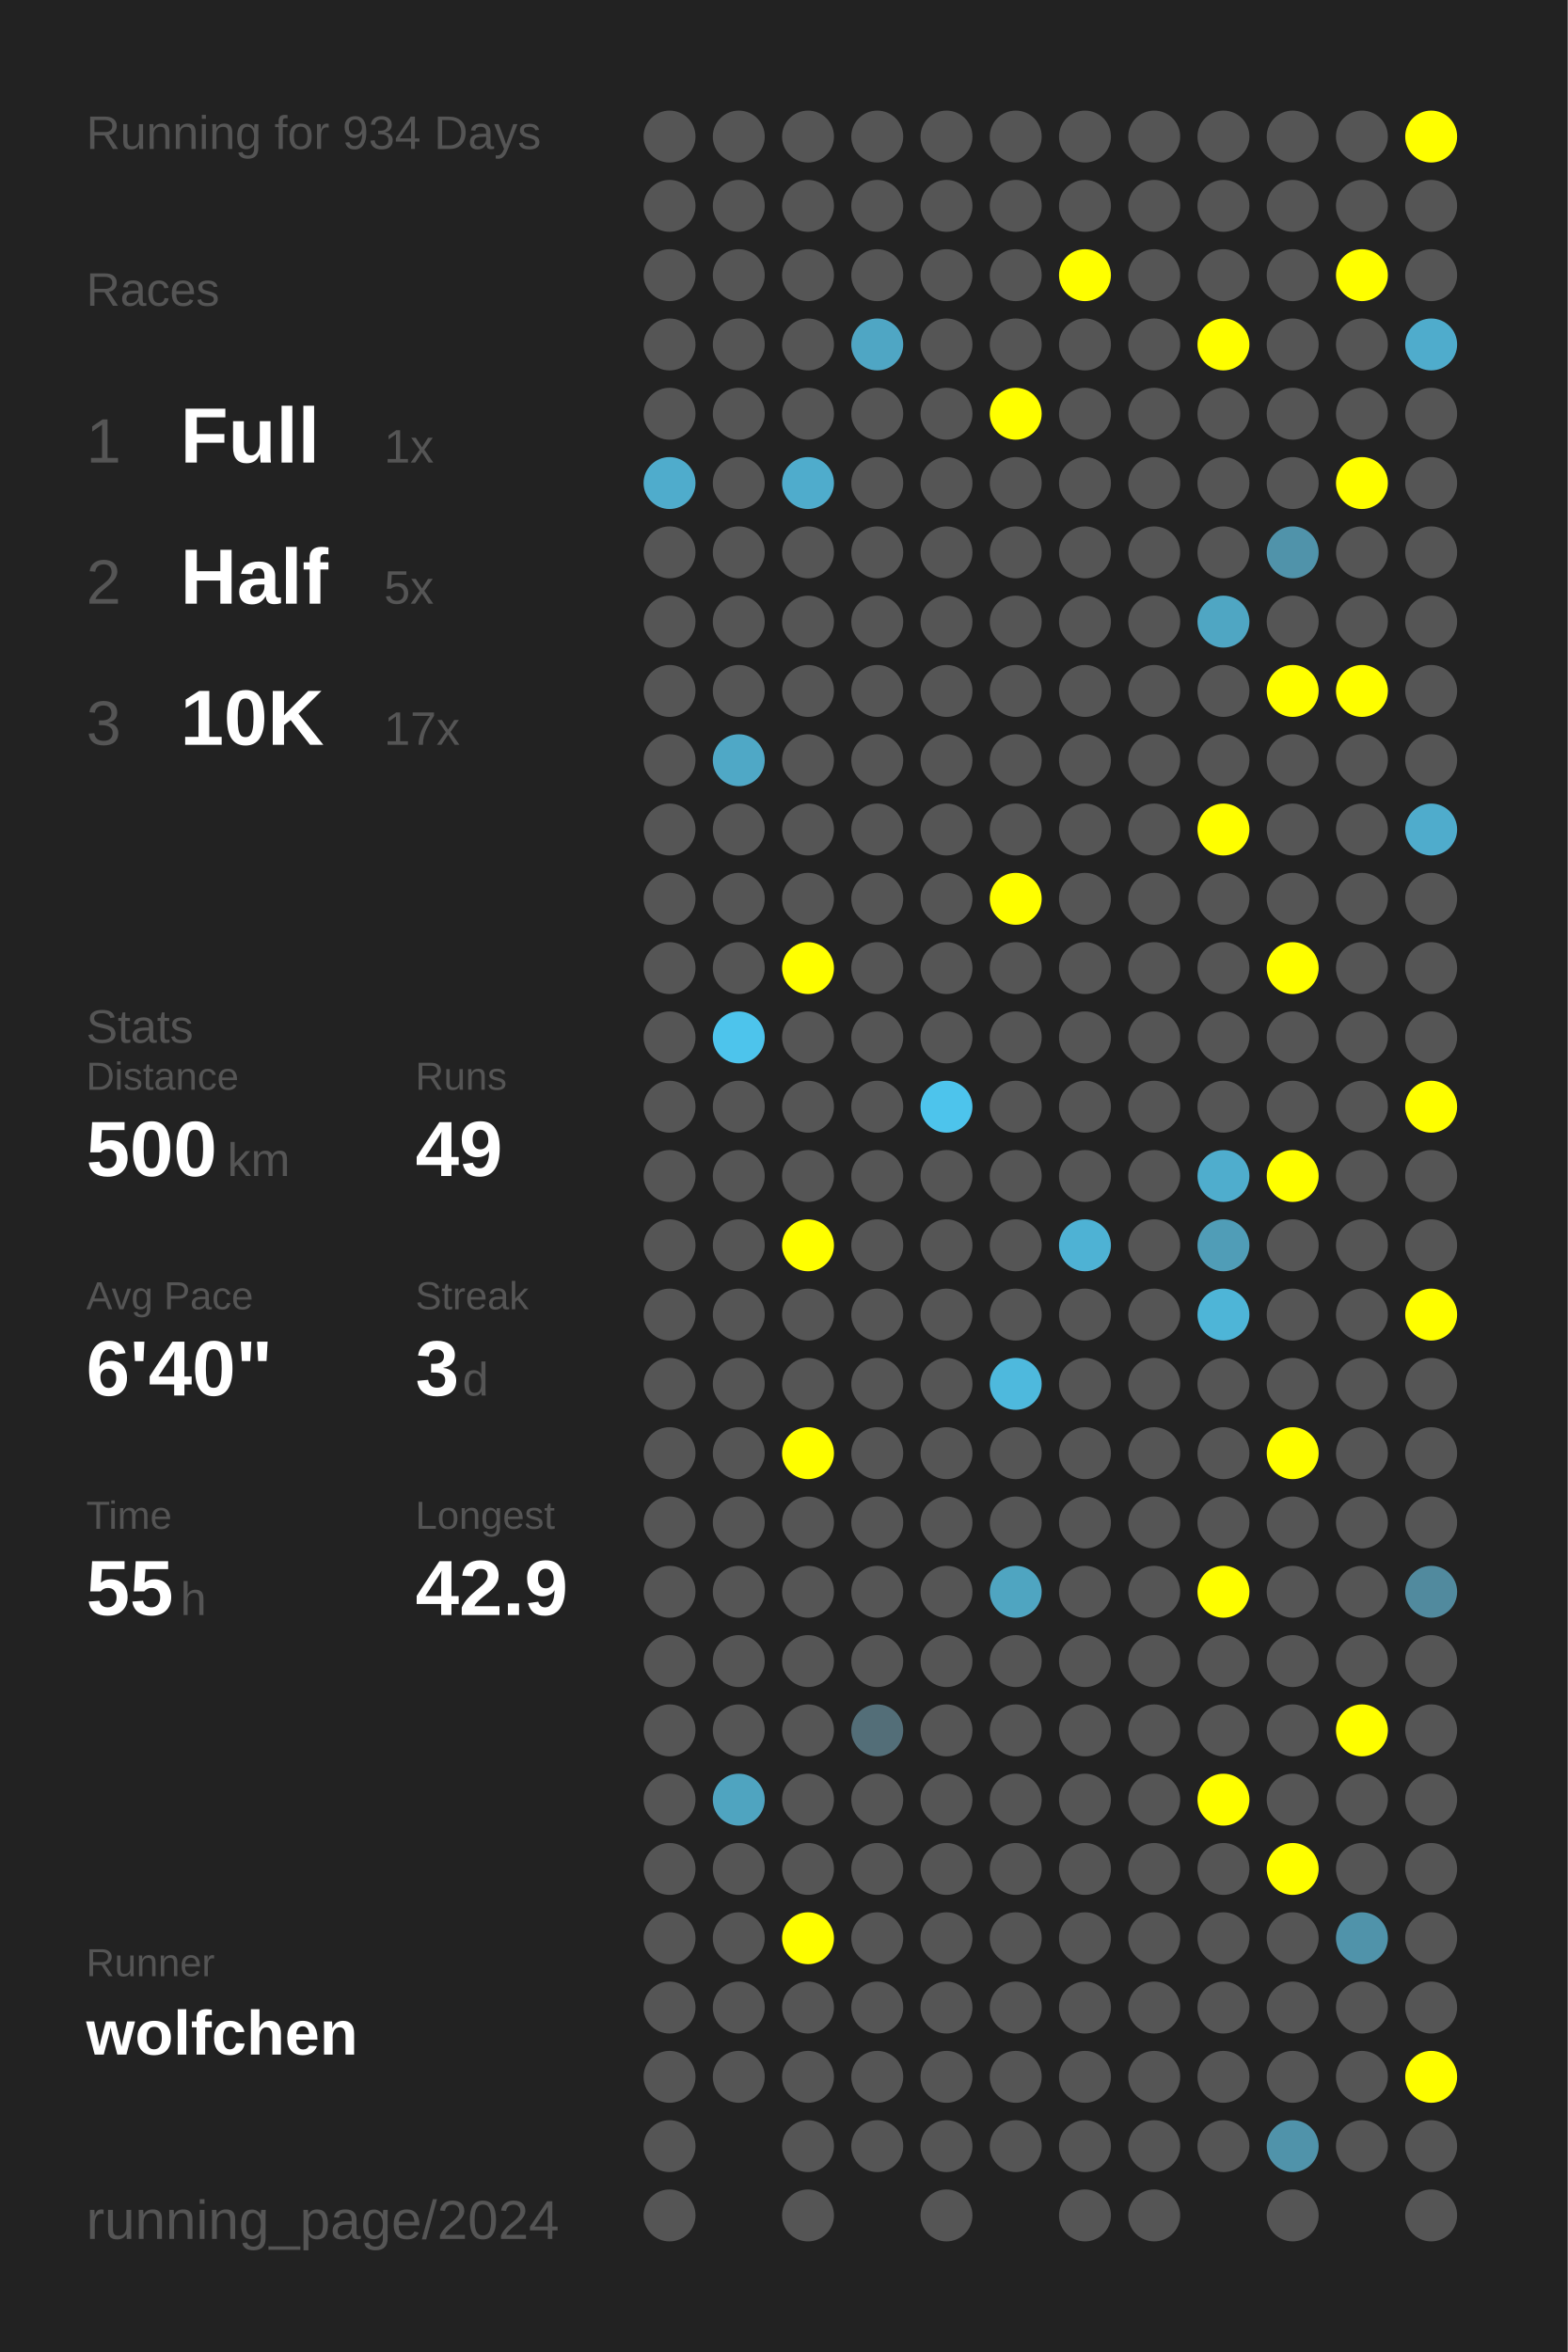
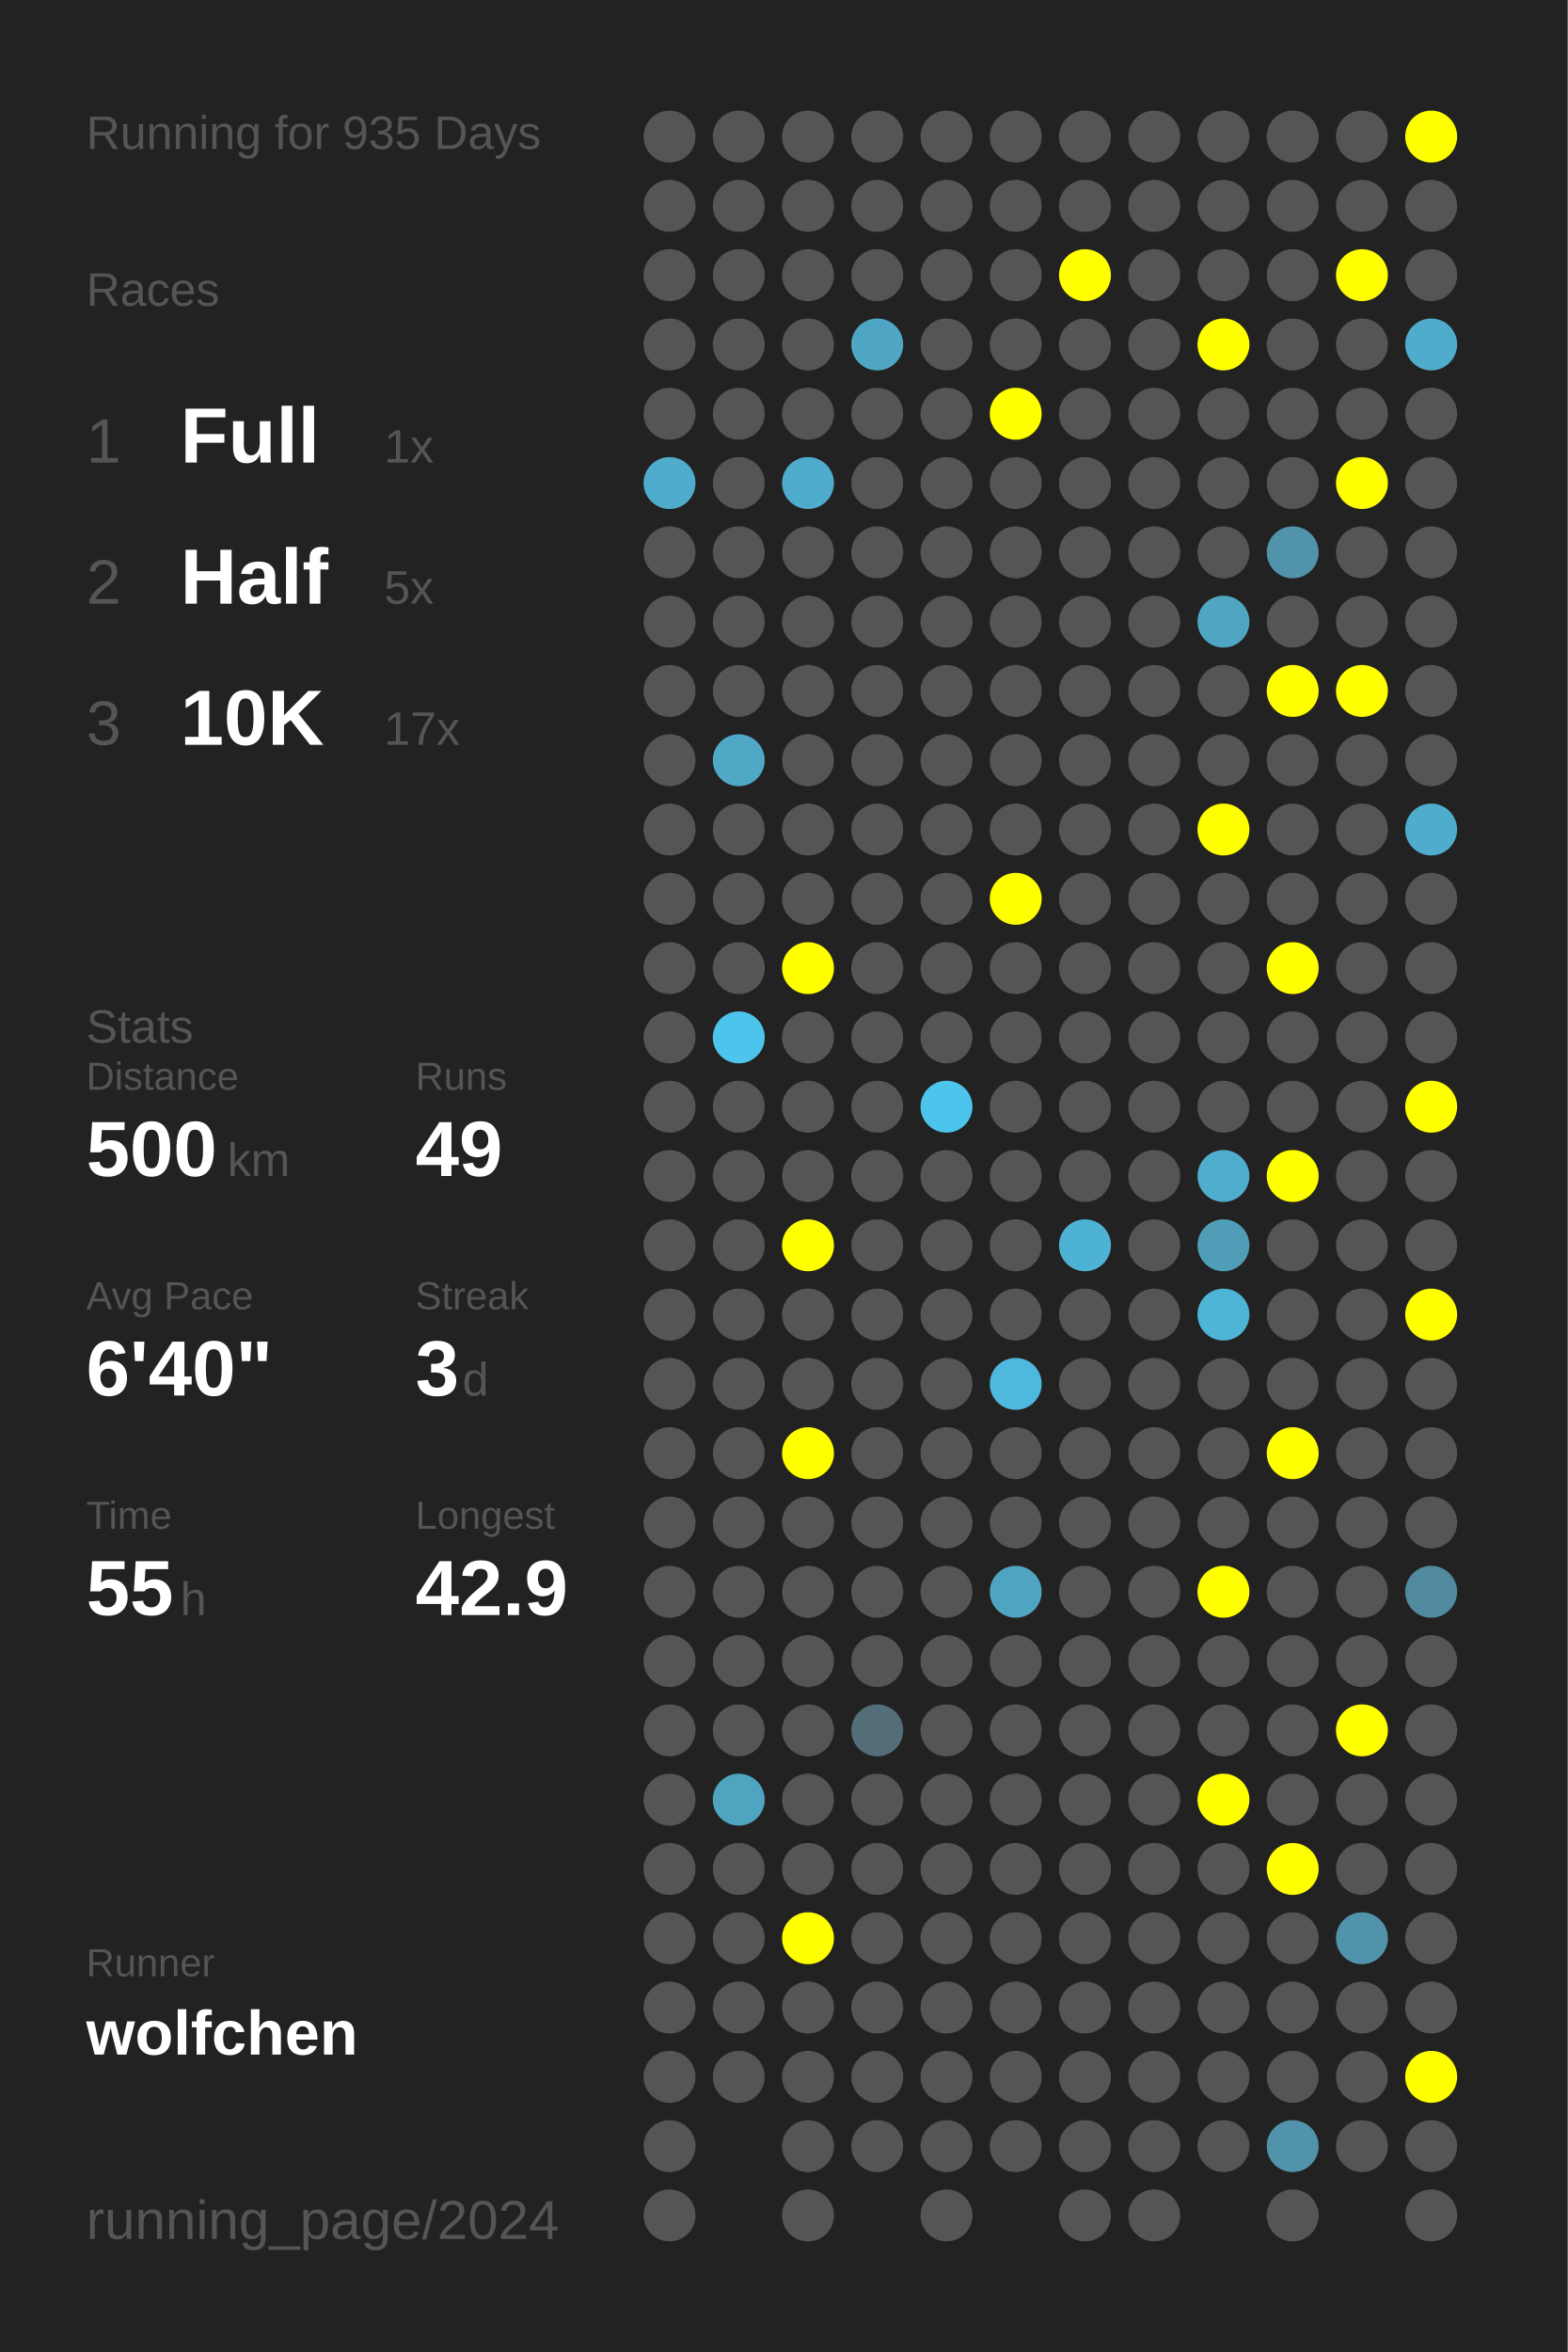
<svg xmlns="http://www.w3.org/2000/svg" baseProfile="full" height="300mm" version="1.1" viewBox="0,0,200,300" width="200mm">
  <defs />
  <rect fill="#222222" height="300" width="200" x="0" y="0" />
-   <text fill="#555555" style="font-size:6px; font-family:Arial;" x="11" y="19">Running for 934 Days</text>
+   <text fill="#555555" style="font-size:6px; font-family:Arial;" x="11" y="19">Running for 935 Days</text>
  <text fill="#555555" style="font-size:6px; font-family:Arial;" x="11" y="39">Races</text>
  <text fill="#555555" style="font-size:8px; font-family:Arial;" x="11" y="59">1</text>
  <text fill="#FFFFFF" style="font-size:10px; font-family:Arial; font-weight:bold;" x="23" y="59">Full</text>
  <text fill="#555555" style="font-size:6px; font-family:Arial;" x="49" y="59">1x</text>
  <text fill="#555555" style="font-size:8px; font-family:Arial;" x="11" y="77">2</text>
  <text fill="#FFFFFF" style="font-size:10px; font-family:Arial; font-weight:bold;" x="23" y="77">Half</text>
  <text fill="#555555" style="font-size:6px; font-family:Arial;" x="49" y="77">5x</text>
  <text fill="#555555" style="font-size:8px; font-family:Arial;" x="11" y="95">3</text>
  <text fill="#FFFFFF" style="font-size:10px; font-family:Arial; font-weight:bold;" x="23" y="95">10K</text>
  <text fill="#555555" style="font-size:6px; font-family:Arial;" x="49" y="95">17x</text>
  <text fill="#555555" style="font-size:6px; font-family:Arial;" x="11" y="133">Stats</text>
  <text fill="#555555" style="font-size:5px; font-family:Arial;" x="11" y="139">Distance</text>
  <text fill="#FFFFFF" style="font-size:10px; font-family:Arial; font-weight:bold;" x="11" y="150">500</text>
  <text fill="#555555" style="font-size:6px; font-family:Arial;" x="29" y="150">km</text>
  <text fill="#555555" style="font-size:5px; font-family:Arial;" x="53" y="139">Runs</text>
  <text fill="#FFFFFF" style="font-size:10px; font-family:Arial; font-weight:bold;" x="53" y="150">49</text>
  <text fill="#555555" style="font-size:5px; font-family:Arial;" x="11" y="167">Avg Pace</text>
  <text fill="#FFFFFF" style="font-size:10px; font-family:Arial; font-weight:bold;" x="11" y="178">6'40"</text>
  <text fill="#555555" style="font-size:5px; font-family:Arial;" x="53" y="167">Streak</text>
  <text fill="#FFFFFF" style="font-size:10px; font-family:Arial; font-weight:bold;" x="53" y="178">3</text>
  <text fill="#555555" style="font-size:6px; font-family:Arial;" x="59" y="178">d</text>
  <text fill="#555555" style="font-size:5px; font-family:Arial;" x="11" y="195">Time</text>
  <text fill="#FFFFFF" style="font-size:10px; font-family:Arial; font-weight:bold;" x="11" y="206">55</text>
  <text fill="#555555" style="font-size:6px; font-family:Arial;" x="23" y="206">h</text>
  <text fill="#555555" style="font-size:5px; font-family:Arial;" x="53" y="195">Longest</text>
  <text fill="#FFFFFF" style="font-size:10px; font-family:Arial; font-weight:bold;" x="53" y="206">42.9</text>
  <text fill="#555555" style="font-size:5px; font-family:Arial;" x="11" y="252.065">Runner</text>
  <text fill="#FFFFFF" style="font-size:8px; font-family:Arial; font-weight:bold;" x="11" y="262.065">wolfchen</text>
  <text fill="#555555" style="font-size:7px; font-family:Arial;" x="11" y="285.581">running_page/2024</text>
  <circle cx="85.417" cy="17.419" fill="#555555" r="3.312" />
  <circle cx="85.417" cy="26.258" fill="#555555" r="3.312" />
  <circle cx="85.417" cy="35.097" fill="#555555" r="3.312" />
  <circle cx="85.417" cy="43.935" fill="#555555" r="3.312" />
  <circle cx="85.417" cy="52.774" fill="#555555" r="3.312" />
  <circle cx="85.417" cy="61.613" fill="#4faccc" r="3.312" />
  <circle cx="85.417" cy="70.452" fill="#555555" r="3.312" />
  <circle cx="85.417" cy="79.29" fill="#555555" r="3.312" />
  <circle cx="85.417" cy="88.129" fill="#555555" r="3.312" />
  <circle cx="85.417" cy="96.968" fill="#555555" r="3.312" />
  <circle cx="85.417" cy="105.806" fill="#555555" r="3.312" />
  <circle cx="85.417" cy="114.645" fill="#555555" r="3.312" />
  <circle cx="85.417" cy="123.484" fill="#555555" r="3.312" />
  <circle cx="85.417" cy="132.323" fill="#555555" r="3.312" />
  <circle cx="85.417" cy="141.161" fill="#555555" r="3.312" />
  <circle cx="85.417" cy="150" fill="#555555" r="3.312" />
  <circle cx="85.417" cy="158.839" fill="#555555" r="3.312" />
  <circle cx="85.417" cy="167.677" fill="#555555" r="3.312" />
  <circle cx="85.417" cy="176.516" fill="#555555" r="3.312" />
  <circle cx="85.417" cy="185.355" fill="#555555" r="3.312" />
  <circle cx="85.417" cy="194.194" fill="#555555" r="3.312" />
  <circle cx="85.417" cy="203.032" fill="#555555" r="3.312" />
  <circle cx="85.417" cy="211.871" fill="#555555" r="3.312" />
  <circle cx="85.417" cy="220.71" fill="#555555" r="3.312" />
  <circle cx="85.417" cy="229.548" fill="#555555" r="3.312" />
  <circle cx="85.417" cy="238.387" fill="#555555" r="3.312" />
  <circle cx="85.417" cy="247.226" fill="#555555" r="3.312" />
  <circle cx="85.417" cy="256.065" fill="#555555" r="3.312" />
  <circle cx="85.417" cy="264.903" fill="#555555" r="3.312" />
  <circle cx="85.417" cy="273.742" fill="#555555" r="3.312" />
  <circle cx="85.417" cy="282.581" fill="#555555" r="3.312" />
  <circle cx="94.25" cy="17.419" fill="#555555" r="3.312" />
  <circle cx="94.25" cy="26.258" fill="#555555" r="3.312" />
  <circle cx="94.25" cy="35.097" fill="#555555" r="3.312" />
  <circle cx="94.25" cy="43.935" fill="#555555" r="3.312" />
  <circle cx="94.25" cy="52.774" fill="#555555" r="3.312" />
  <circle cx="94.25" cy="61.613" fill="#555555" r="3.312" />
  <circle cx="94.25" cy="70.452" fill="#555555" r="3.312" />
  <circle cx="94.25" cy="79.29" fill="#555555" r="3.312" />
  <circle cx="94.25" cy="88.129" fill="#555555" r="3.312" />
  <circle cx="94.25" cy="96.968" fill="#4fa8c6" r="3.312" />
  <circle cx="94.25" cy="105.806" fill="#555555" r="3.312" />
  <circle cx="94.25" cy="114.645" fill="#555555" r="3.312" />
  <circle cx="94.25" cy="123.484" fill="#555555" r="3.312" />
  <circle cx="94.25" cy="132.323" fill="#4dc4ec" r="3.312" />
  <circle cx="94.25" cy="141.161" fill="#555555" r="3.312" />
  <circle cx="94.25" cy="150" fill="#555555" r="3.312" />
  <circle cx="94.25" cy="158.839" fill="#555555" r="3.312" />
  <circle cx="94.25" cy="167.677" fill="#555555" r="3.312" />
  <circle cx="94.25" cy="176.516" fill="#555555" r="3.312" />
  <circle cx="94.25" cy="185.355" fill="#555555" r="3.312" />
  <circle cx="94.25" cy="194.194" fill="#555555" r="3.312" />
  <circle cx="94.25" cy="203.032" fill="#555555" r="3.312" />
  <circle cx="94.25" cy="211.871" fill="#555555" r="3.312" />
  <circle cx="94.25" cy="220.71" fill="#555555" r="3.312" />
  <circle cx="94.25" cy="229.548" fill="#4fa4c0" r="3.312" />
  <circle cx="94.25" cy="238.387" fill="#555555" r="3.312" />
  <circle cx="94.25" cy="247.226" fill="#555555" r="3.312" />
  <circle cx="94.25" cy="256.065" fill="#555555" r="3.312" />
  <circle cx="94.25" cy="264.903" fill="#555555" r="3.312" />
  <circle cx="103.083" cy="17.419" fill="#555555" r="3.312" />
  <circle cx="103.083" cy="26.258" fill="#555555" r="3.312" />
  <circle cx="103.083" cy="35.097" fill="#555555" r="3.312" />
  <circle cx="103.083" cy="43.935" fill="#555555" r="3.312" />
  <circle cx="103.083" cy="52.774" fill="#555555" r="3.312" />
  <circle cx="103.083" cy="61.613" fill="#4faccc" r="3.312" />
  <circle cx="103.083" cy="70.452" fill="#555555" r="3.312" />
  <circle cx="103.083" cy="79.29" fill="#555555" r="3.312" />
  <circle cx="103.083" cy="88.129" fill="#555555" r="3.312" />
  <circle cx="103.083" cy="96.968" fill="#555555" r="3.312" />
  <circle cx="103.083" cy="105.806" fill="#555555" r="3.312" />
  <circle cx="103.083" cy="114.645" fill="#555555" r="3.312" />
  <circle cx="103.083" cy="123.484" fill="#FFFF00" r="3.312" />
  <circle cx="103.083" cy="132.323" fill="#555555" r="3.312" />
  <circle cx="103.083" cy="141.161" fill="#555555" r="3.312" />
  <circle cx="103.083" cy="150" fill="#555555" r="3.312" />
  <circle cx="103.083" cy="158.839" fill="#FFFF00" r="3.312" />
  <circle cx="103.083" cy="167.677" fill="#555555" r="3.312" />
  <circle cx="103.083" cy="176.516" fill="#555555" r="3.312" />
  <circle cx="103.083" cy="185.355" fill="#FFFF00" r="3.312" />
  <circle cx="103.083" cy="194.194" fill="#555555" r="3.312" />
  <circle cx="103.083" cy="203.032" fill="#555555" r="3.312" />
  <circle cx="103.083" cy="211.871" fill="#555555" r="3.312" />
  <circle cx="103.083" cy="220.71" fill="#555555" r="3.312" />
  <circle cx="103.083" cy="229.548" fill="#555555" r="3.312" />
  <circle cx="103.083" cy="238.387" fill="#555555" r="3.312" />
  <circle cx="103.083" cy="247.226" fill="#FFFF00" r="3.312" />
  <circle cx="103.083" cy="256.065" fill="#555555" r="3.312" />
  <circle cx="103.083" cy="264.903" fill="#555555" r="3.312" />
  <circle cx="103.083" cy="273.742" fill="#555555" r="3.312" />
  <circle cx="103.083" cy="282.581" fill="#555555" r="3.312" />
  <circle cx="111.917" cy="17.419" fill="#555555" r="3.312" />
  <circle cx="111.917" cy="26.258" fill="#555555" r="3.312" />
  <circle cx="111.917" cy="35.097" fill="#555555" r="3.312" />
  <circle cx="111.917" cy="43.935" fill="#4fa6c4" r="3.312" />
  <circle cx="111.917" cy="52.774" fill="#555555" r="3.312" />
  <circle cx="111.917" cy="61.613" fill="#555555" r="3.312" />
  <circle cx="111.917" cy="70.452" fill="#555555" r="3.312" />
  <circle cx="111.917" cy="79.29" fill="#555555" r="3.312" />
  <circle cx="111.917" cy="88.129" fill="#555555" r="3.312" />
  <circle cx="111.917" cy="96.968" fill="#555555" r="3.312" />
  <circle cx="111.917" cy="105.806" fill="#555555" r="3.312" />
  <circle cx="111.917" cy="114.645" fill="#555555" r="3.312" />
  <circle cx="111.917" cy="123.484" fill="#555555" r="3.312" />
  <circle cx="111.917" cy="132.323" fill="#555555" r="3.312" />
  <circle cx="111.917" cy="141.161" fill="#555555" r="3.312" />
  <circle cx="111.917" cy="150" fill="#555555" r="3.312" />
  <circle cx="111.917" cy="158.839" fill="#555555" r="3.312" />
  <circle cx="111.917" cy="167.677" fill="#555555" r="3.312" />
  <circle cx="111.917" cy="176.516" fill="#555555" r="3.312" />
  <circle cx="111.917" cy="185.355" fill="#555555" r="3.312" />
  <circle cx="111.917" cy="194.194" fill="#555555" r="3.312" />
  <circle cx="111.917" cy="203.032" fill="#555555" r="3.312" />
  <circle cx="111.917" cy="211.871" fill="#555555" r="3.312" />
  <circle cx="111.917" cy="220.71" fill="#536e78" r="3.312" />
  <circle cx="111.917" cy="229.548" fill="#555555" r="3.312" />
  <circle cx="111.917" cy="238.387" fill="#555555" r="3.312" />
  <circle cx="111.917" cy="247.226" fill="#555555" r="3.312" />
  <circle cx="111.917" cy="256.065" fill="#555555" r="3.312" />
  <circle cx="111.917" cy="264.903" fill="#555555" r="3.312" />
  <circle cx="111.917" cy="273.742" fill="#555555" r="3.312" />
  <circle cx="120.75" cy="17.419" fill="#555555" r="3.312" />
  <circle cx="120.75" cy="26.258" fill="#555555" r="3.312" />
  <circle cx="120.75" cy="35.097" fill="#555555" r="3.312" />
  <circle cx="120.75" cy="43.935" fill="#555555" r="3.312" />
  <circle cx="120.75" cy="52.774" fill="#555555" r="3.312" />
  <circle cx="120.75" cy="61.613" fill="#555555" r="3.312" />
  <circle cx="120.75" cy="70.452" fill="#555555" r="3.312" />
  <circle cx="120.75" cy="79.29" fill="#555555" r="3.312" />
  <circle cx="120.75" cy="88.129" fill="#555555" r="3.312" />
  <circle cx="120.75" cy="96.968" fill="#555555" r="3.312" />
  <circle cx="120.75" cy="105.806" fill="#555555" r="3.312" />
  <circle cx="120.75" cy="114.645" fill="#555555" r="3.312" />
  <circle cx="120.75" cy="123.484" fill="#555555" r="3.312" />
  <circle cx="120.75" cy="132.323" fill="#555555" r="3.312" />
  <circle cx="120.75" cy="141.161" fill="#4dc4ec" r="3.312" />
  <circle cx="120.75" cy="150" fill="#555555" r="3.312" />
  <circle cx="120.75" cy="158.839" fill="#555555" r="3.312" />
  <circle cx="120.75" cy="167.677" fill="#555555" r="3.312" />
  <circle cx="120.75" cy="176.516" fill="#555555" r="3.312" />
  <circle cx="120.75" cy="185.355" fill="#555555" r="3.312" />
  <circle cx="120.75" cy="194.194" fill="#555555" r="3.312" />
  <circle cx="120.75" cy="203.032" fill="#555555" r="3.312" />
  <circle cx="120.75" cy="211.871" fill="#555555" r="3.312" />
  <circle cx="120.75" cy="220.71" fill="#555555" r="3.312" />
  <circle cx="120.75" cy="229.548" fill="#555555" r="3.312" />
  <circle cx="120.75" cy="238.387" fill="#555555" r="3.312" />
  <circle cx="120.75" cy="247.226" fill="#555555" r="3.312" />
  <circle cx="120.75" cy="256.065" fill="#555555" r="3.312" />
  <circle cx="120.75" cy="264.903" fill="#555555" r="3.312" />
  <circle cx="120.75" cy="273.742" fill="#555555" r="3.312" />
  <circle cx="120.75" cy="282.581" fill="#555555" r="3.312" />
  <circle cx="129.583" cy="17.419" fill="#555555" r="3.312" />
  <circle cx="129.583" cy="26.258" fill="#555555" r="3.312" />
  <circle cx="129.583" cy="35.097" fill="#555555" r="3.312" />
  <circle cx="129.583" cy="43.935" fill="#555555" r="3.312" />
  <circle cx="129.583" cy="52.774" fill="#FFFF00" r="3.312" />
  <circle cx="129.583" cy="61.613" fill="#555555" r="3.312" />
  <circle cx="129.583" cy="70.452" fill="#555555" r="3.312" />
  <circle cx="129.583" cy="79.29" fill="#555555" r="3.312" />
  <circle cx="129.583" cy="88.129" fill="#555555" r="3.312" />
  <circle cx="129.583" cy="96.968" fill="#555555" r="3.312" />
  <circle cx="129.583" cy="105.806" fill="#555555" r="3.312" />
  <circle cx="129.583" cy="114.645" fill="#FFFF00" r="3.312" />
  <circle cx="129.583" cy="123.484" fill="#555555" r="3.312" />
  <circle cx="129.583" cy="132.323" fill="#555555" r="3.312" />
  <circle cx="129.583" cy="141.161" fill="#555555" r="3.312" />
  <circle cx="129.583" cy="150" fill="#555555" r="3.312" />
  <circle cx="129.583" cy="158.839" fill="#555555" r="3.312" />
  <circle cx="129.583" cy="167.677" fill="#555555" r="3.312" />
  <circle cx="129.583" cy="176.516" fill="#4eb9dd" r="3.312" />
  <circle cx="129.583" cy="185.355" fill="#555555" r="3.312" />
  <circle cx="129.583" cy="194.194" fill="#555555" r="3.312" />
  <circle cx="129.583" cy="203.032" fill="#4fa5c1" r="3.312" />
  <circle cx="129.583" cy="211.871" fill="#555555" r="3.312" />
  <circle cx="129.583" cy="220.71" fill="#555555" r="3.312" />
  <circle cx="129.583" cy="229.548" fill="#555555" r="3.312" />
  <circle cx="129.583" cy="238.387" fill="#555555" r="3.312" />
  <circle cx="129.583" cy="247.226" fill="#555555" r="3.312" />
  <circle cx="129.583" cy="256.065" fill="#555555" r="3.312" />
  <circle cx="129.583" cy="264.903" fill="#555555" r="3.312" />
  <circle cx="129.583" cy="273.742" fill="#555555" r="3.312" />
  <circle cx="138.417" cy="17.419" fill="#555555" r="3.312" />
  <circle cx="138.417" cy="26.258" fill="#555555" r="3.312" />
  <circle cx="138.417" cy="35.097" fill="#FFFF00" r="3.312" />
  <circle cx="138.417" cy="43.935" fill="#555555" r="3.312" />
  <circle cx="138.417" cy="52.774" fill="#555555" r="3.312" />
  <circle cx="138.417" cy="61.613" fill="#555555" r="3.312" />
  <circle cx="138.417" cy="70.452" fill="#555555" r="3.312" />
  <circle cx="138.417" cy="79.29" fill="#555555" r="3.312" />
  <circle cx="138.417" cy="88.129" fill="#555555" r="3.312" />
  <circle cx="138.417" cy="96.968" fill="#555555" r="3.312" />
  <circle cx="138.417" cy="105.806" fill="#555555" r="3.312" />
  <circle cx="138.417" cy="114.645" fill="#555555" r="3.312" />
  <circle cx="138.417" cy="123.484" fill="#555555" r="3.312" />
  <circle cx="138.417" cy="132.323" fill="#555555" r="3.312" />
  <circle cx="138.417" cy="141.161" fill="#555555" r="3.312" />
  <circle cx="138.417" cy="150" fill="#555555" r="3.312" />
  <circle cx="138.417" cy="158.839" fill="#4eb2d4" r="3.312" />
  <circle cx="138.417" cy="167.677" fill="#555555" r="3.312" />
  <circle cx="138.417" cy="176.516" fill="#555555" r="3.312" />
  <circle cx="138.417" cy="185.355" fill="#555555" r="3.312" />
  <circle cx="138.417" cy="194.194" fill="#555555" r="3.312" />
  <circle cx="138.417" cy="203.032" fill="#555555" r="3.312" />
  <circle cx="138.417" cy="211.871" fill="#555555" r="3.312" />
  <circle cx="138.417" cy="220.71" fill="#555555" r="3.312" />
  <circle cx="138.417" cy="229.548" fill="#555555" r="3.312" />
  <circle cx="138.417" cy="238.387" fill="#555555" r="3.312" />
  <circle cx="138.417" cy="247.226" fill="#555555" r="3.312" />
  <circle cx="138.417" cy="256.065" fill="#555555" r="3.312" />
  <circle cx="138.417" cy="264.903" fill="#555555" r="3.312" />
  <circle cx="138.417" cy="273.742" fill="#555555" r="3.312" />
  <circle cx="138.417" cy="282.581" fill="#555555" r="3.312" />
  <circle cx="147.25" cy="17.419" fill="#555555" r="3.312" />
  <circle cx="147.25" cy="26.258" fill="#555555" r="3.312" />
  <circle cx="147.25" cy="35.097" fill="#555555" r="3.312" />
  <circle cx="147.25" cy="43.935" fill="#555555" r="3.312" />
  <circle cx="147.25" cy="52.774" fill="#555555" r="3.312" />
  <circle cx="147.25" cy="61.613" fill="#555555" r="3.312" />
  <circle cx="147.25" cy="70.452" fill="#555555" r="3.312" />
  <circle cx="147.25" cy="79.29" fill="#555555" r="3.312" />
  <circle cx="147.25" cy="88.129" fill="#555555" r="3.312" />
  <circle cx="147.25" cy="96.968" fill="#555555" r="3.312" />
  <circle cx="147.25" cy="105.806" fill="#555555" r="3.312" />
  <circle cx="147.25" cy="114.645" fill="#555555" r="3.312" />
  <circle cx="147.25" cy="123.484" fill="#555555" r="3.312" />
  <circle cx="147.25" cy="132.323" fill="#555555" r="3.312" />
  <circle cx="147.25" cy="141.161" fill="#555555" r="3.312" />
  <circle cx="147.25" cy="150" fill="#555555" r="3.312" />
  <circle cx="147.25" cy="158.839" fill="#555555" r="3.312" />
  <circle cx="147.25" cy="167.677" fill="#555555" r="3.312" />
  <circle cx="147.25" cy="176.516" fill="#555555" r="3.312" />
  <circle cx="147.25" cy="185.355" fill="#555555" r="3.312" />
  <circle cx="147.25" cy="194.194" fill="#555555" r="3.312" />
  <circle cx="147.25" cy="203.032" fill="#555555" r="3.312" />
  <circle cx="147.25" cy="211.871" fill="#555555" r="3.312" />
  <circle cx="147.25" cy="220.71" fill="#555555" r="3.312" />
  <circle cx="147.25" cy="229.548" fill="#555555" r="3.312" />
  <circle cx="147.25" cy="238.387" fill="#555555" r="3.312" />
  <circle cx="147.25" cy="247.226" fill="#555555" r="3.312" />
  <circle cx="147.25" cy="256.065" fill="#555555" r="3.312" />
  <circle cx="147.25" cy="264.903" fill="#555555" r="3.312" />
  <circle cx="147.25" cy="273.742" fill="#555555" r="3.312" />
  <circle cx="147.25" cy="282.581" fill="#555555" r="3.312" />
  <circle cx="156.083" cy="17.419" fill="#555555" r="3.312" />
  <circle cx="156.083" cy="26.258" fill="#555555" r="3.312" />
  <circle cx="156.083" cy="35.097" fill="#555555" r="3.312" />
  <circle cx="156.083" cy="43.935" fill="#FFFF00" r="3.312" />
  <circle cx="156.083" cy="52.774" fill="#555555" r="3.312" />
  <circle cx="156.083" cy="61.613" fill="#555555" r="3.312" />
  <circle cx="156.083" cy="70.452" fill="#555555" r="3.312" />
  <circle cx="156.083" cy="79.29" fill="#4fa6c3" r="3.312" />
  <circle cx="156.083" cy="88.129" fill="#555555" r="3.312" />
  <circle cx="156.083" cy="96.968" fill="#555555" r="3.312" />
  <circle cx="156.083" cy="105.806" fill="#FFFF00" r="3.312" />
  <circle cx="156.083" cy="114.645" fill="#555555" r="3.312" />
  <circle cx="156.083" cy="123.484" fill="#555555" r="3.312" />
  <circle cx="156.083" cy="132.323" fill="#555555" r="3.312" />
  <circle cx="156.083" cy="141.161" fill="#555555" r="3.312" />
  <circle cx="156.083" cy="150" fill="#4fadcd" r="3.312" />
  <circle cx="156.083" cy="158.839" fill="#509db7" r="3.312" />
  <circle cx="156.083" cy="167.677" fill="#4eb5d7" r="3.312" />
  <circle cx="156.083" cy="176.516" fill="#555555" r="3.312" />
  <circle cx="156.083" cy="185.355" fill="#555555" r="3.312" />
  <circle cx="156.083" cy="194.194" fill="#555555" r="3.312" />
  <circle cx="156.083" cy="203.032" fill="#FFFF00" r="3.312" />
  <circle cx="156.083" cy="211.871" fill="#555555" r="3.312" />
  <circle cx="156.083" cy="220.71" fill="#555555" r="3.312" />
  <circle cx="156.083" cy="229.548" fill="#FFFF00" r="3.312" />
  <circle cx="156.083" cy="238.387" fill="#555555" r="3.312" />
  <circle cx="156.083" cy="247.226" fill="#555555" r="3.312" />
  <circle cx="156.083" cy="256.065" fill="#555555" r="3.312" />
  <circle cx="156.083" cy="264.903" fill="#555555" r="3.312" />
  <circle cx="156.083" cy="273.742" fill="#555555" r="3.312" />
  <circle cx="164.917" cy="17.419" fill="#555555" r="3.312" />
  <circle cx="164.917" cy="26.258" fill="#555555" r="3.312" />
  <circle cx="164.917" cy="35.097" fill="#555555" r="3.312" />
  <circle cx="164.917" cy="43.935" fill="#555555" r="3.312" />
  <circle cx="164.917" cy="52.774" fill="#555555" r="3.312" />
  <circle cx="164.917" cy="61.613" fill="#555555" r="3.312" />
  <circle cx="164.917" cy="70.452" fill="#5093aa" r="3.312" />
  <circle cx="164.917" cy="79.29" fill="#555555" r="3.312" />
  <circle cx="164.917" cy="88.129" fill="#FFFF00" r="3.312" />
  <circle cx="164.917" cy="96.968" fill="#555555" r="3.312" />
  <circle cx="164.917" cy="105.806" fill="#555555" r="3.312" />
  <circle cx="164.917" cy="114.645" fill="#555555" r="3.312" />
  <circle cx="164.917" cy="123.484" fill="#FFFF00" r="3.312" />
  <circle cx="164.917" cy="132.323" fill="#555555" r="3.312" />
  <circle cx="164.917" cy="141.161" fill="#555555" r="3.312" />
  <circle cx="164.917" cy="150" fill="#FFFF00" r="3.312" />
  <circle cx="164.917" cy="158.839" fill="#555555" r="3.312" />
  <circle cx="164.917" cy="167.677" fill="#555555" r="3.312" />
  <circle cx="164.917" cy="176.516" fill="#555555" r="3.312" />
  <circle cx="164.917" cy="185.355" fill="#FFFF00" r="3.312" />
  <circle cx="164.917" cy="194.194" fill="#555555" r="3.312" />
  <circle cx="164.917" cy="203.032" fill="#555555" r="3.312" />
  <circle cx="164.917" cy="211.871" fill="#555555" r="3.312" />
  <circle cx="164.917" cy="220.71" fill="#555555" r="3.312" />
  <circle cx="164.917" cy="229.548" fill="#555555" r="3.312" />
  <circle cx="164.917" cy="238.387" fill="#FFFF00" r="3.312" />
  <circle cx="164.917" cy="247.226" fill="#555555" r="3.312" />
  <circle cx="164.917" cy="256.065" fill="#555555" r="3.312" />
  <circle cx="164.917" cy="264.903" fill="#555555" r="3.312" />
  <circle cx="164.917" cy="273.742" fill="#5093aa" r="3.312" />
  <circle cx="164.917" cy="282.581" fill="#555555" r="3.312" />
  <circle cx="173.75" cy="17.419" fill="#555555" r="3.312" />
  <circle cx="173.75" cy="26.258" fill="#555555" r="3.312" />
  <circle cx="173.75" cy="35.097" fill="#FFFF00" r="3.312" />
  <circle cx="173.75" cy="43.935" fill="#555555" r="3.312" />
  <circle cx="173.75" cy="52.774" fill="#555555" r="3.312" />
  <circle cx="173.75" cy="61.613" fill="#FFFF00" r="3.312" />
  <circle cx="173.75" cy="70.452" fill="#555555" r="3.312" />
  <circle cx="173.75" cy="79.29" fill="#555555" r="3.312" />
  <circle cx="173.75" cy="88.129" fill="#FFFF00" r="3.312" />
  <circle cx="173.75" cy="96.968" fill="#555555" r="3.312" />
  <circle cx="173.75" cy="105.806" fill="#555555" r="3.312" />
  <circle cx="173.75" cy="114.645" fill="#555555" r="3.312" />
  <circle cx="173.75" cy="123.484" fill="#555555" r="3.312" />
  <circle cx="173.75" cy="132.323" fill="#555555" r="3.312" />
  <circle cx="173.75" cy="141.161" fill="#555555" r="3.312" />
  <circle cx="173.75" cy="150" fill="#555555" r="3.312" />
  <circle cx="173.75" cy="158.839" fill="#555555" r="3.312" />
  <circle cx="173.75" cy="167.677" fill="#555555" r="3.312" />
  <circle cx="173.75" cy="176.516" fill="#555555" r="3.312" />
  <circle cx="173.75" cy="185.355" fill="#555555" r="3.312" />
  <circle cx="173.75" cy="194.194" fill="#555555" r="3.312" />
  <circle cx="173.75" cy="203.032" fill="#555555" r="3.312" />
  <circle cx="173.75" cy="211.871" fill="#555555" r="3.312" />
  <circle cx="173.75" cy="220.71" fill="#FFFF00" r="3.312" />
  <circle cx="173.75" cy="229.548" fill="#555555" r="3.312" />
  <circle cx="173.75" cy="238.387" fill="#555555" r="3.312" />
  <circle cx="173.75" cy="247.226" fill="#5093aa" r="3.312" />
  <circle cx="173.75" cy="256.065" fill="#555555" r="3.312" />
  <circle cx="173.75" cy="264.903" fill="#555555" r="3.312" />
  <circle cx="173.75" cy="273.742" fill="#555555" r="3.312" />
  <circle cx="182.583" cy="17.419" fill="#FFFF00" r="3.312" />
  <circle cx="182.583" cy="26.258" fill="#555555" r="3.312" />
  <circle cx="182.583" cy="35.097" fill="#555555" r="3.312" />
  <circle cx="182.583" cy="43.935" fill="#4faccc" r="3.312" />
  <circle cx="182.583" cy="52.774" fill="#555555" r="3.312" />
  <circle cx="182.583" cy="61.613" fill="#555555" r="3.312" />
  <circle cx="182.583" cy="70.452" fill="#555555" r="3.312" />
  <circle cx="182.583" cy="79.29" fill="#555555" r="3.312" />
  <circle cx="182.583" cy="88.129" fill="#555555" r="3.312" />
  <circle cx="182.583" cy="96.968" fill="#555555" r="3.312" />
  <circle cx="182.583" cy="105.806" fill="#4faccc" r="3.312" />
  <circle cx="182.583" cy="114.645" fill="#555555" r="3.312" />
  <circle cx="182.583" cy="123.484" fill="#555555" r="3.312" />
  <circle cx="182.583" cy="132.323" fill="#555555" r="3.312" />
  <circle cx="182.583" cy="141.161" fill="#FFFF00" r="3.312" />
  <circle cx="182.583" cy="150" fill="#555555" r="3.312" />
  <circle cx="182.583" cy="158.839" fill="#555555" r="3.312" />
  <circle cx="182.583" cy="167.677" fill="#FFFF00" r="3.312" />
  <circle cx="182.583" cy="176.516" fill="#555555" r="3.312" />
  <circle cx="182.583" cy="185.355" fill="#555555" r="3.312" />
  <circle cx="182.583" cy="194.194" fill="#555555" r="3.312" />
  <circle cx="182.583" cy="203.032" fill="#518a9e" r="3.312" />
  <circle cx="182.583" cy="211.871" fill="#555555" r="3.312" />
  <circle cx="182.583" cy="220.71" fill="#555555" r="3.312" />
  <circle cx="182.583" cy="229.548" fill="#555555" r="3.312" />
  <circle cx="182.583" cy="238.387" fill="#555555" r="3.312" />
  <circle cx="182.583" cy="247.226" fill="#555555" r="3.312" />
  <circle cx="182.583" cy="256.065" fill="#555555" r="3.312" />
  <circle cx="182.583" cy="264.903" fill="#FFFF00" r="3.312" />
  <circle cx="182.583" cy="273.742" fill="#555555" r="3.312" />
  <circle cx="182.583" cy="282.581" fill="#555555" r="3.312" />
</svg>
